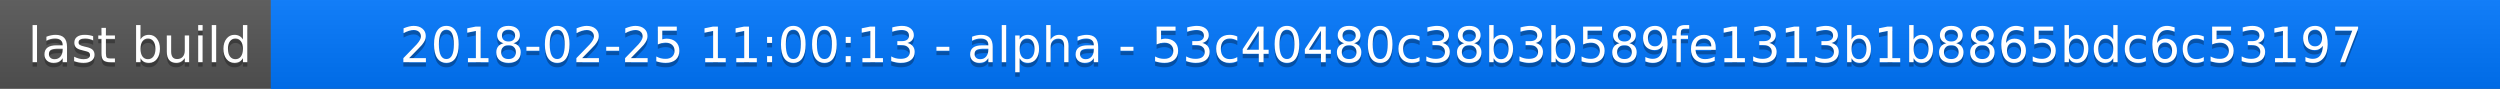
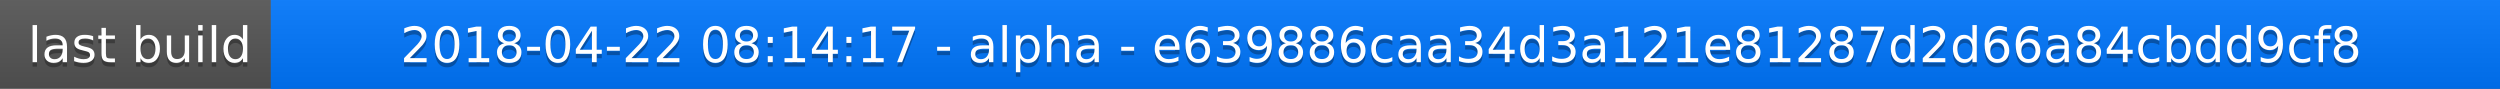
<svg xmlns="http://www.w3.org/2000/svg" width="563" height="20">
  <linearGradient id="a" x2="0" y2="100%">
    <stop offset="0" stop-color="#bbb" stop-opacity=".1" />
    <stop offset="1" stop-opacity=".1" />
  </linearGradient>
  <rect rx="0" width="563" height="20" fill="#555" />
  <rect rx="0" x="61" width="502" height="20" fill="#07f" />
  <path fill="#07f" d="M61 0h4v20h-4z" />
  <rect rx="0" width="563" height="20" fill="url(#a)" />
  <g fill="#fff" text-anchor="middle" font-family="DejaVu Sans,Verdana,Geneva,sans-serif" font-size="11">
    <text x="31.5" y="15" fill="#010101" fill-opacity=".3">last build</text>
    <text x="31.5" y="14">last build</text>
-     <text x="311" y="15" fill="#010101" fill-opacity=".3">2018-02-25 11:00:13 - alpha - 53c40480c38b3b589fe1313b1b8865bdc6c53197</text>
-     <text x="311" y="14">2018-02-25 11:00:13 - alpha - 53c40480c38b3b589fe1313b1b8865bdc6c53197</text>
+     <text x="311" y="15" fill="#010101" fill-opacity=".3">2018-04-22 08:14:17 - alpha - e639886caa34d3a121e81287d2d66a84cbdd9cf8</text>
+     <text x="311" y="14">2018-04-22 08:14:17 - alpha - e639886caa34d3a121e81287d2d66a84cbdd9cf8</text>
  </g>
</svg>
